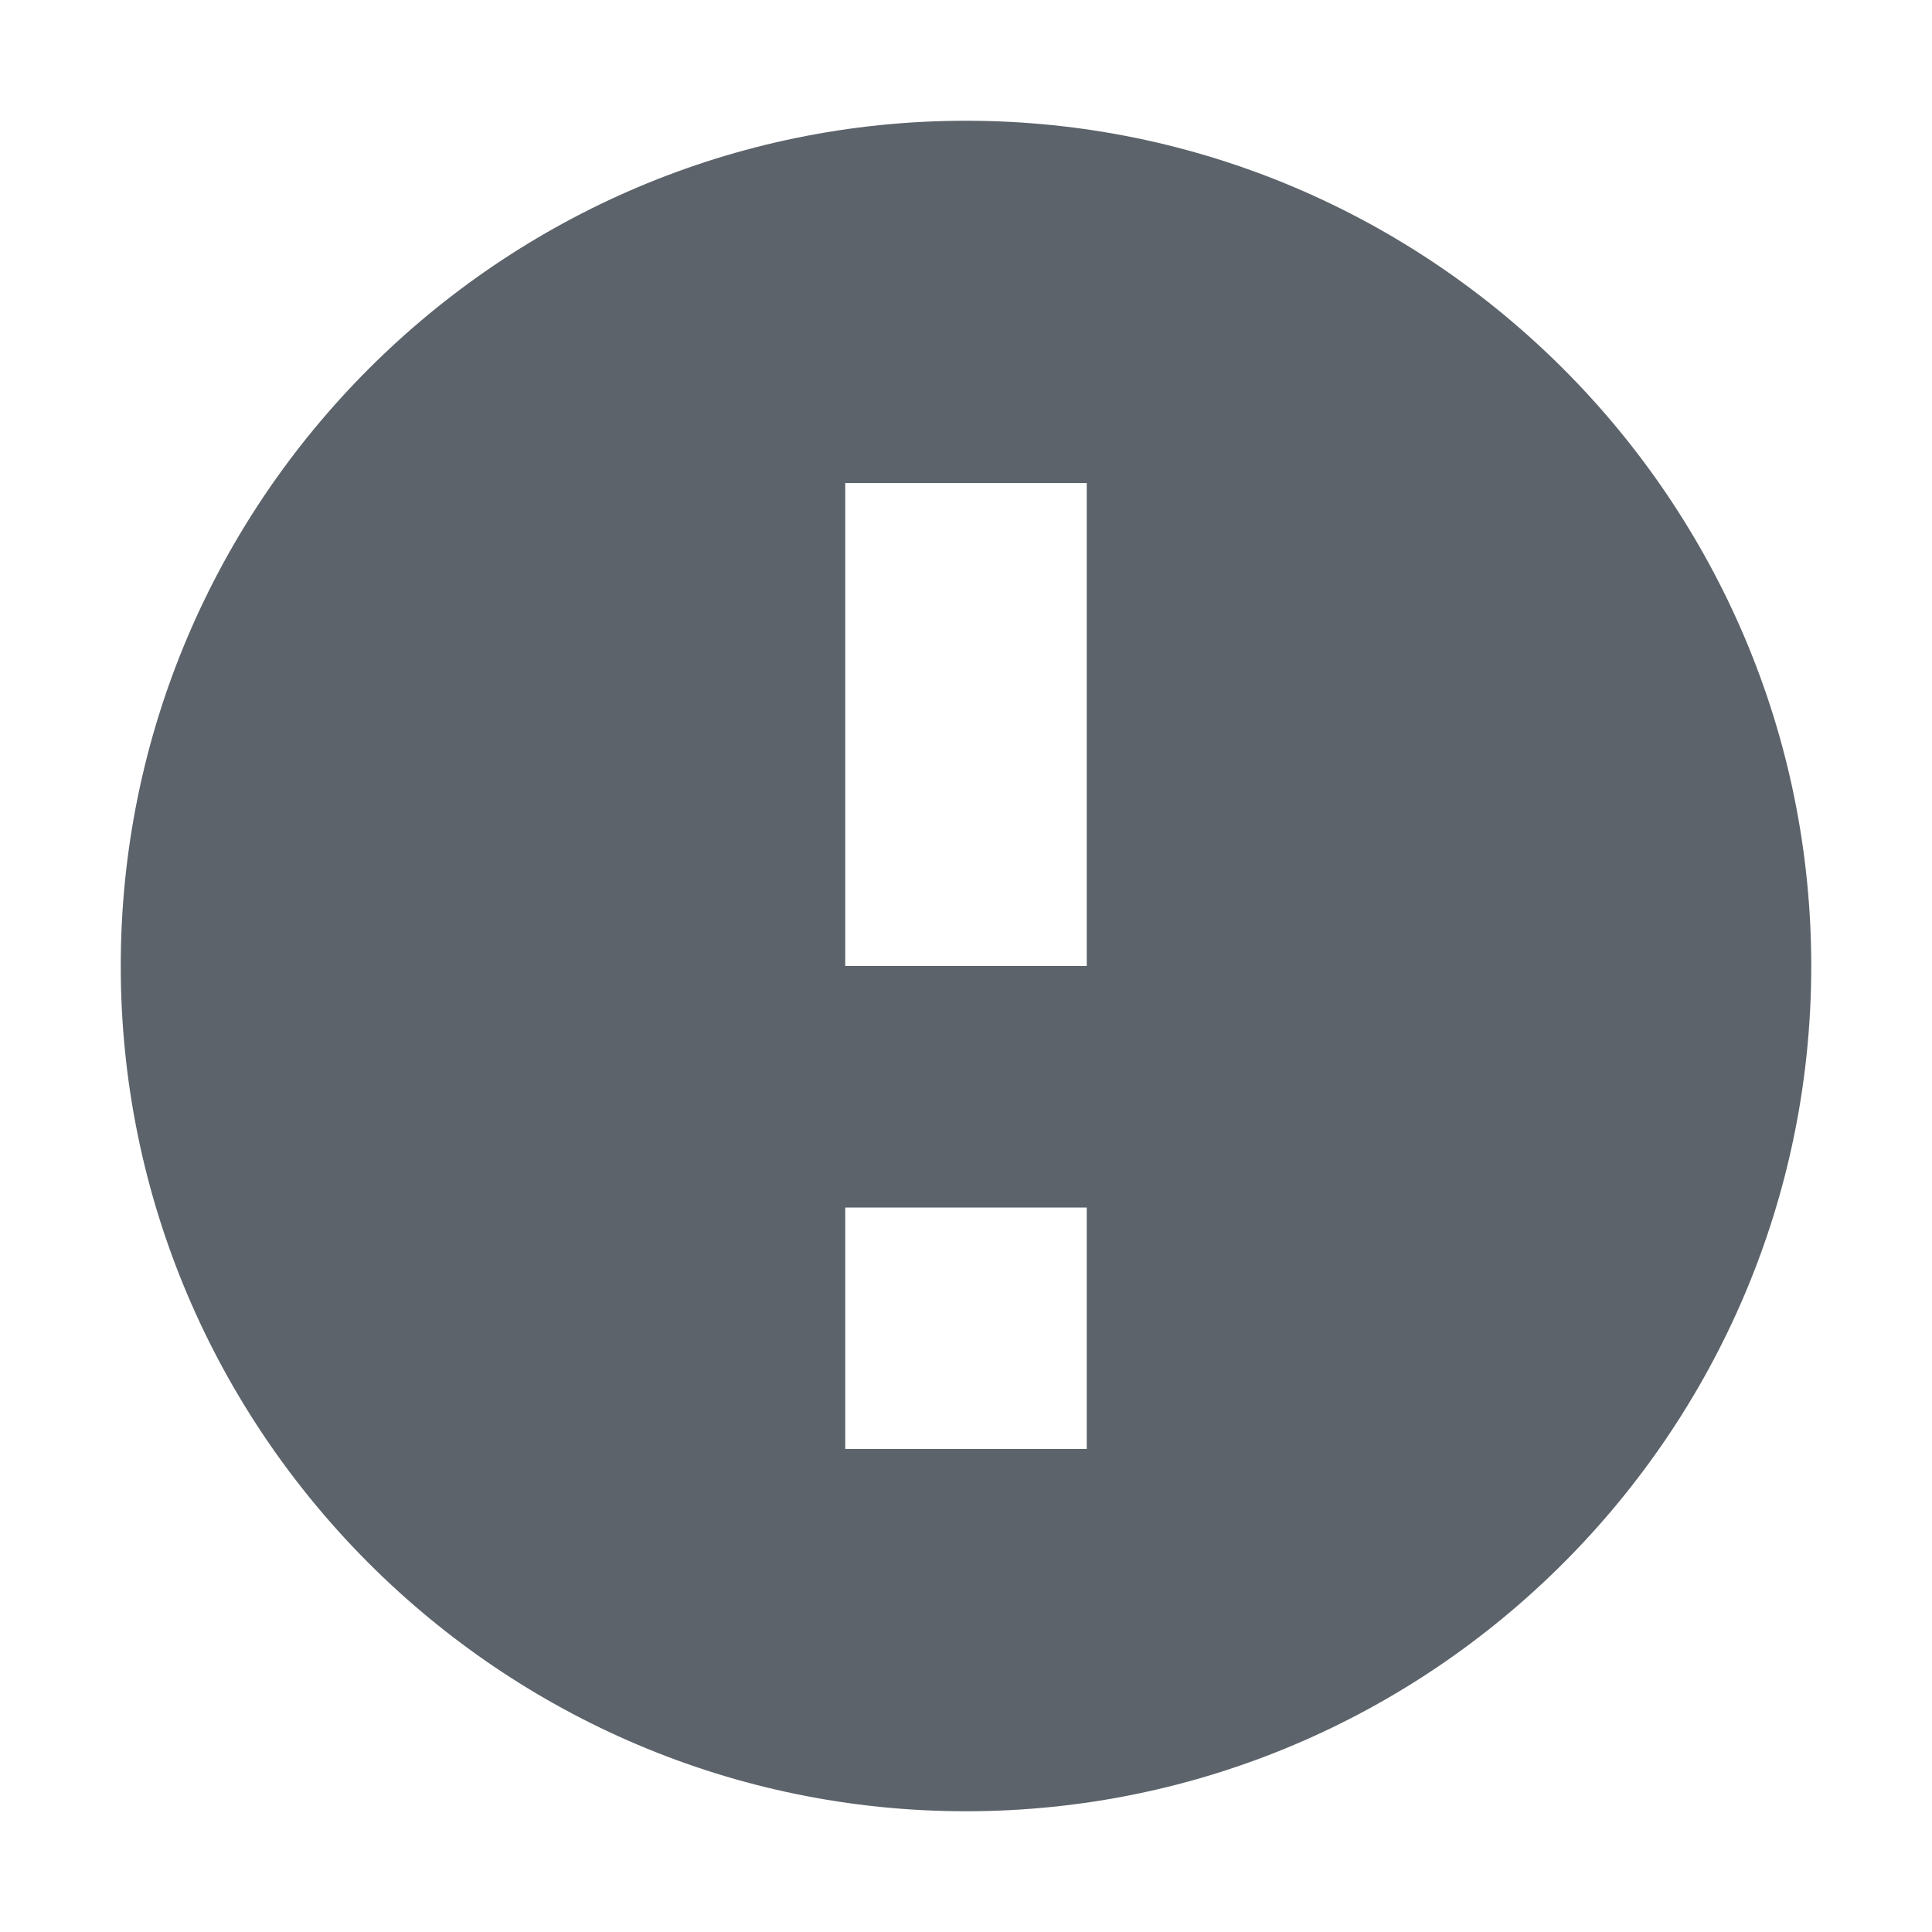
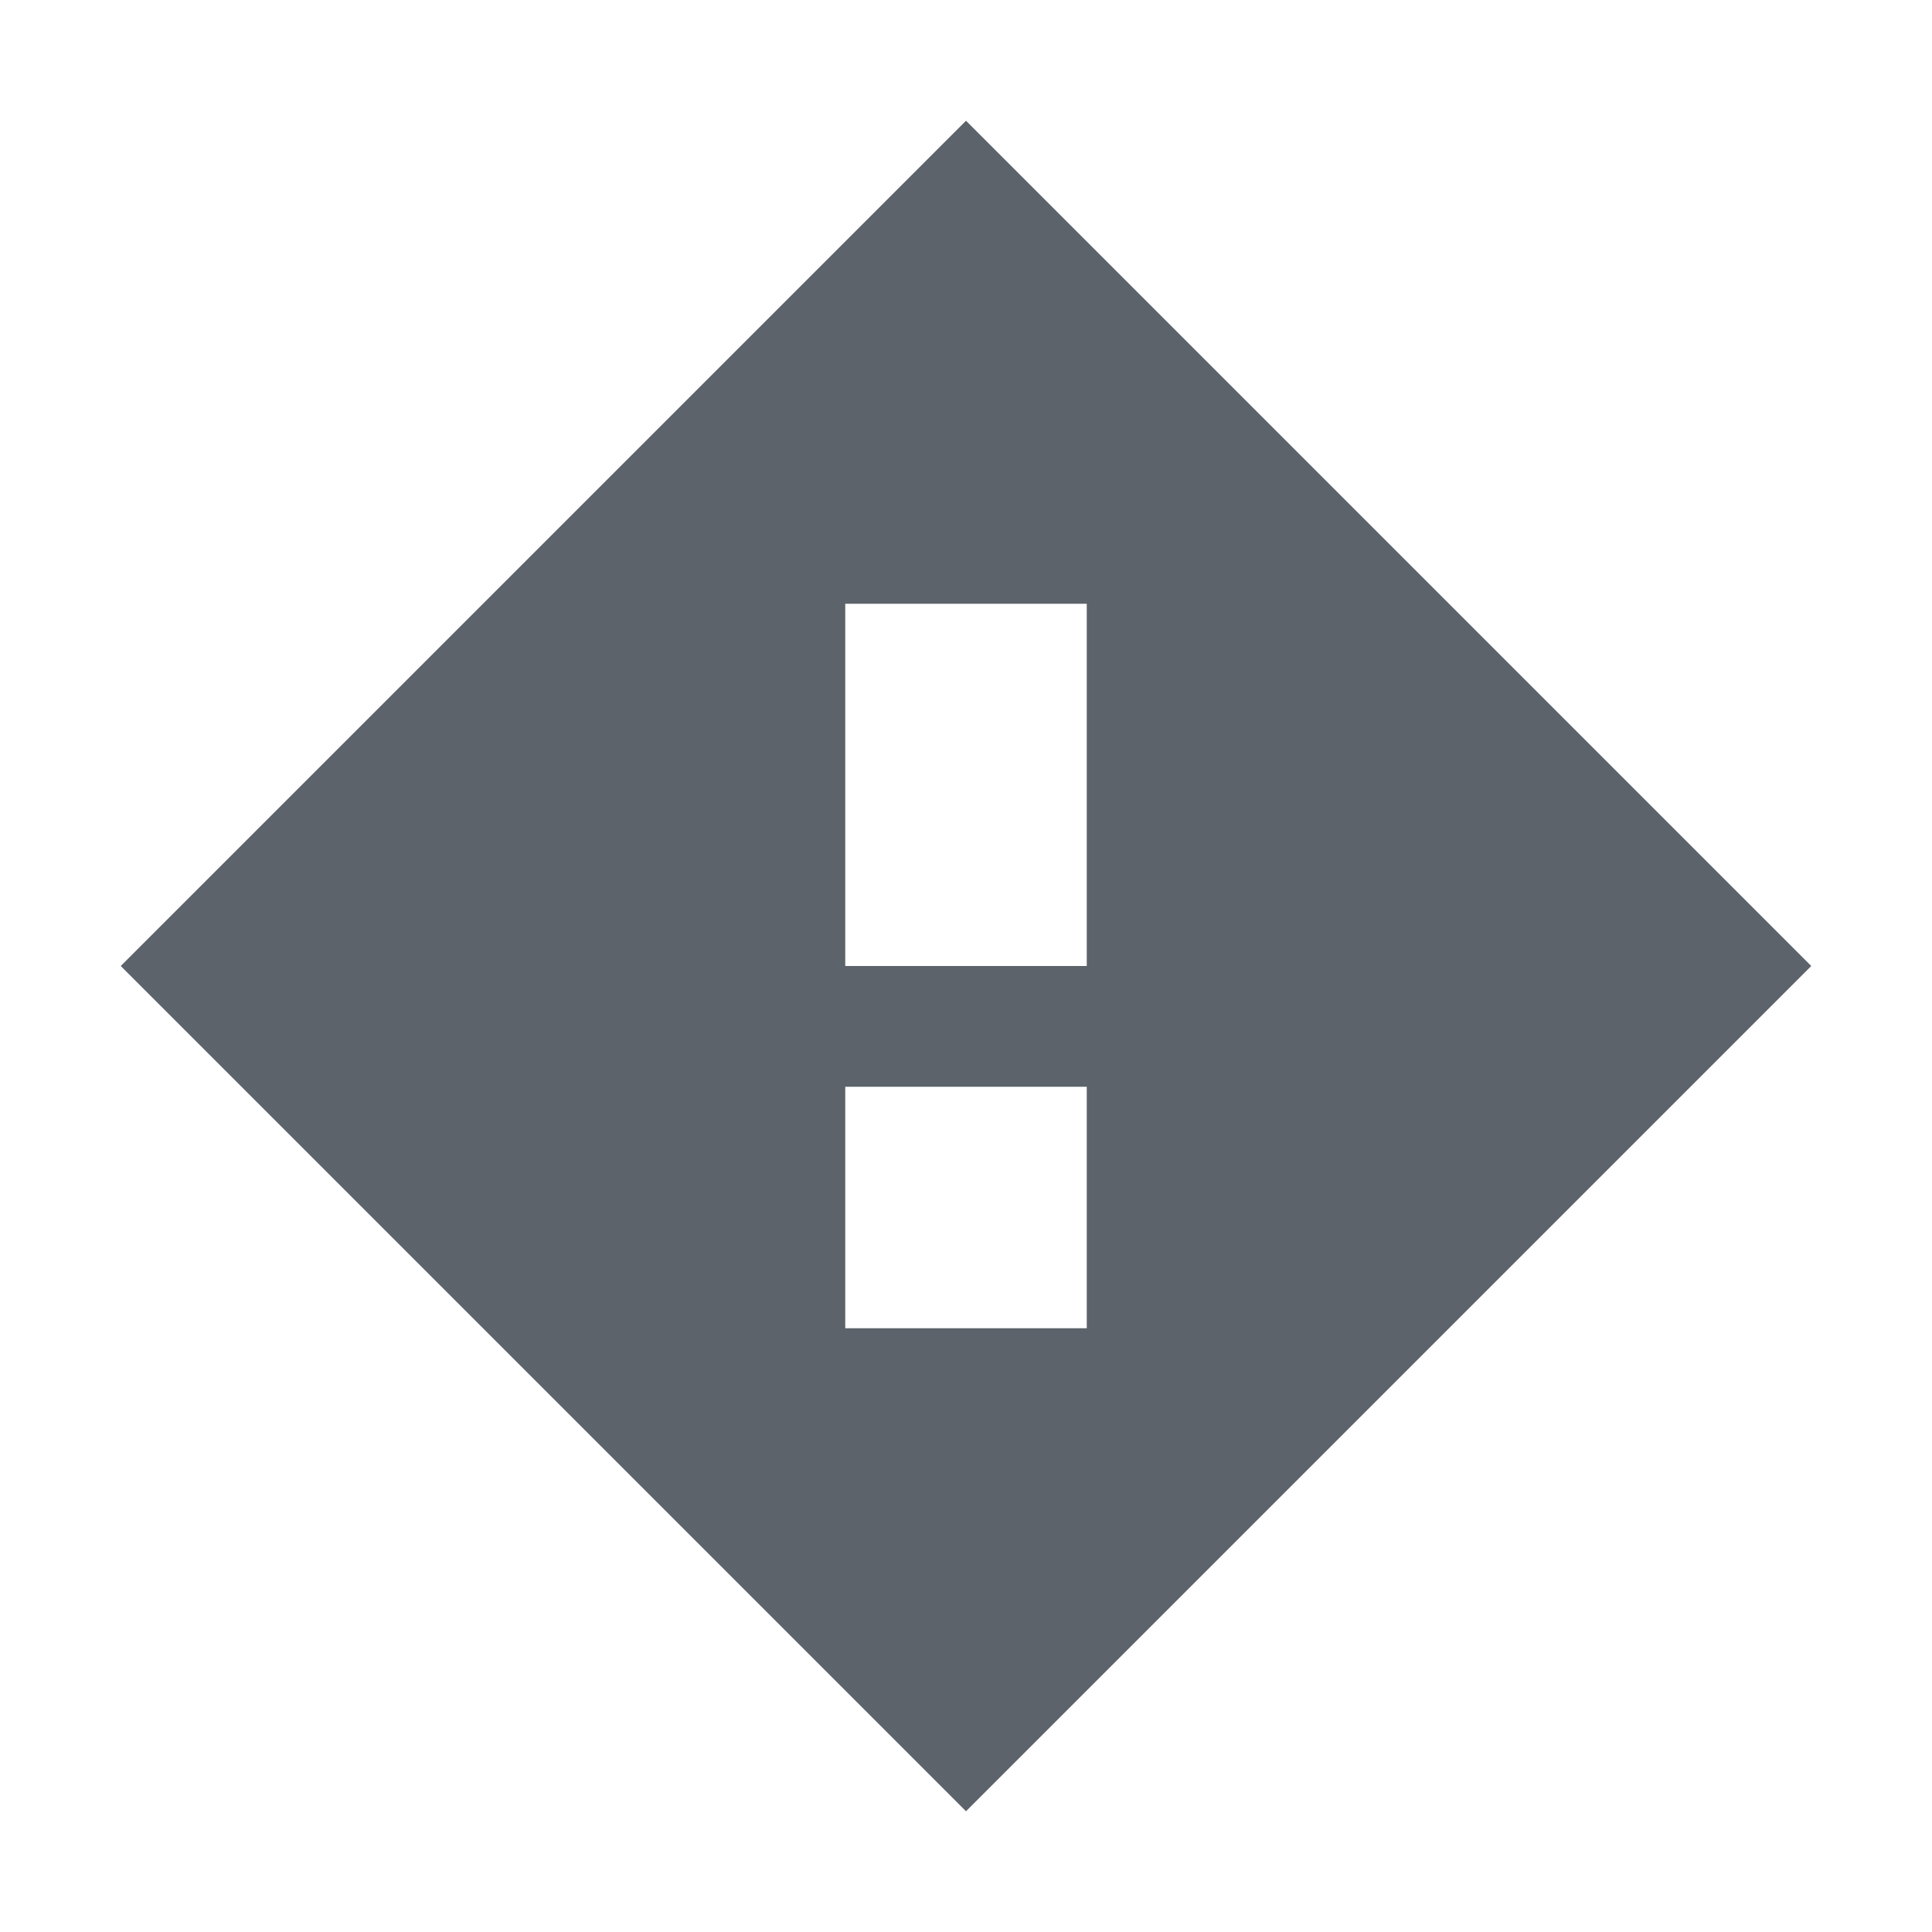
- <svg xmlns="http://www.w3.org/2000/svg" xmlns:xlink="http://www.w3.org/1999/xlink" width="16" height="16" id="svg2" version="1.1">
-   <defs id="defs4">
-     <linearGradient id="linearGradient4468">
-       <stop style="stop-color:#000000;stop-opacity:0;" offset="0" id="stop4470" />
-       <stop id="stop4480" offset="0.819" style="stop-color:#000000;stop-opacity:0;" />
-       <stop style="stop-color:#000000;stop-opacity:0.237;" offset="0.904" id="stop4482" />
-       <stop id="stop4484" offset="0.952" style="stop-color:#000000;stop-opacity:0.519;" />
-       <stop style="stop-color:#000000;stop-opacity:1;" offset="1" id="stop4478" />
-     </linearGradient>
-     <linearGradient id="linearGradient4250">
-       <stop style="stop-color:#ffffff;stop-opacity:1;" offset="0" id="stop4252" />
-       <stop style="stop-color:#dcdcdc;stop-opacity:1;" offset="1" id="stop4254" />
-     </linearGradient>
-     <linearGradient id="linearGradient4251">
-       <stop id="stop4253" offset="0" style="stop-color:#000000;stop-opacity:0.881;" />
-       <stop style="stop-color:#000000;stop-opacity:0.63;" offset="0.83" id="stop4259" />
-       <stop id="stop4261" offset="0.904" style="stop-color:#000000;stop-opacity:0.169;" />
-       <stop style="stop-color:#000000;stop-opacity:0.055;" offset="0.952" id="stop4263" />
-       <stop id="stop4255" offset="1" style="stop-color:#000000;stop-opacity:0;" />
-     </linearGradient>
-     <filter id="filter3925" color-interpolation-filters="sRGB">
-       <feGaussianBlur stdDeviation="0.115" id="feGaussianBlur3927" />
-     </filter>
-     <linearGradient id="linearGradient2586">
-       <stop style="stop-color:#ffffff;stop-opacity:1;" offset="0" id="stop2588" />
-       <stop style="stop-color:white;stop-opacity:0;" offset="1" id="stop2590" />
-     </linearGradient>
-     <linearGradient gradientTransform="matrix(0,1,-1,0,-39.9985,140.0029)" y2="-383.997" x2="-12.003" y1="-383.997" x1="-84.002" gradientUnits="userSpaceOnUse" id="linearGradient5960">
-       <stop id="stop5962" style="stop-color:#0081ec;stop-opacity:1;" offset="0" />
-       <stop id="stop5964" style="stop-color:#003871;stop-opacity:1;" offset="1" />
-     </linearGradient>
-     <linearGradient gradientTransform="matrix(0,1,-1,0,-39.9985,140.0029)" y2="-383.997" x2="-12.003" y1="-383.997" x1="-84.002" gradientUnits="userSpaceOnUse" id="linearGradient6138">
-       <stop id="stop6140" style="stop-color:#0081ec;stop-opacity:1;" offset="0" />
-       <stop id="stop6142" style="stop-color:#004c98;stop-opacity:1;" offset="1" />
-     </linearGradient>
-     <linearGradient id="linearGradient4013">
-       <stop style="stop-color:#ffffff;stop-opacity:0;" offset="0" id="stop4015" />
-       <stop id="stop5521" offset="0.936" style="stop-color:#ffffff;stop-opacity:0;" />
-       <stop style="stop-color:#ffffff;stop-opacity:0.474;" offset="1" id="stop4019" />
-     </linearGradient>
-     <radialGradient xlink:href="#linearGradient4251" id="radialGradient5540" gradientUnits="userSpaceOnUse" gradientTransform="matrix(1,0,0,0.75,0,13.25)" cx="210" cy="53" fx="210" fy="53" r="20" />
-     <radialGradient xlink:href="#linearGradient6138" id="radialGradient5542" gradientUnits="userSpaceOnUse" gradientTransform="matrix(1,0,0,0.75,0,13.25)" cx="210" cy="53" fx="210" fy="53" r="20" />
-     <radialGradient xlink:href="#linearGradient5960" id="radialGradient5544" gradientUnits="userSpaceOnUse" gradientTransform="matrix(-1.675,3.041763e-7,-5.0000001e-7,-2.753338,661.25,176.409)" cx="210" cy="40.124" fx="210" fy="40.124" r="20" />
-     <radialGradient xlink:href="#linearGradient4013" id="radialGradient5546" gradientUnits="userSpaceOnUse" gradientTransform="matrix(-1.513327,0,0,-1.5125,627.2987,135.5817)" cx="210" cy="31.79" fx="210" fy="31.79" r="20" />
-     <linearGradient xlink:href="#linearGradient2586" id="linearGradient5548" gradientUnits="userSpaceOnUse" x1="309.5" y1="-20.091" x2="317.985" y2="108.077" />
-     <radialGradient xlink:href="#linearGradient2586" id="radialGradient5550" gradientUnits="userSpaceOnUse" gradientTransform="matrix(-0.99996,-0.00894184,0.02299524,-2.571542,651.8966,175.027)" cx="326.471" cy="44.859" fx="326.471" fy="44.859" r="30.75" />
-     <linearGradient id="linearGradient4425">
-       <stop id="stop4427" offset="0" style="stop-color:#ffffff;stop-opacity:0;" />
-       <stop style="stop-color:#ffffff;stop-opacity:1;" offset="0.5" id="stop4433" />
-       <stop id="stop4429" offset="1" style="stop-color:#ffffff;stop-opacity:0;" />
-     </linearGradient>
-     <radialGradient xlink:href="#linearGradient4251" id="radialGradient4452" gradientUnits="userSpaceOnUse" gradientTransform="matrix(2,0,0,2,-125.0134,818.3622)" cx="210" cy="53" fx="210" fy="53" r="20" />
-     <linearGradient xlink:href="#linearGradient4425" id="linearGradient4456" gradientUnits="userSpaceOnUse" x1="260.987" y1="923.862" x2="327.987" y2="923.862" />
-     <radialGradient xlink:href="#linearGradient4468" id="radialGradient4466" cx="294.514" cy="923.852" fx="294.514" fy="923.852" r="31" gradientTransform="matrix(1,0,0,1.00129,0,-1.192068)" gradientUnits="userSpaceOnUse" />
-     <linearGradient id="linearGradient4254">
-       <stop id="stop4256" offset="0" style="stop-color:#888888;stop-opacity:1;" />
-       <stop id="stop4258" offset="1" style="stop-color:#232323;stop-opacity:1;" />
-     </linearGradient>
-     <linearGradient xlink:href="#linearGradient4254" id="linearGradient5393" gradientUnits="userSpaceOnUse" gradientTransform="matrix(1.003781,0,0,1.006526,-1.19459,-5.953643)" x1="320.935" y1="912.775" x2="315.917" y2="912.775" />
-     <linearGradient xlink:href="#linearGradient4254" id="linearGradient5395" gradientUnits="userSpaceOnUse" gradientTransform="matrix(1.003781,0,0,1.006526,-1.19459,-5.953643)" x1="320.935" y1="912.775" x2="315.917" y2="912.775" />
-     <linearGradient xlink:href="#linearGradient4254" id="linearGradient5401" gradientUnits="userSpaceOnUse" x1="317.917" y1="912.772" x2="317.917" y2="909.772" />
-     <radialGradient xlink:href="#linearGradient4250" id="radialGradient5287" cx="210" cy="63.418" fx="210" fy="63.418" r="20" gradientTransform="matrix(1,0,0,0.75,0,13.25)" gradientUnits="userSpaceOnUse" />
-     <linearGradient xlink:href="#linearGradient4254-0" id="linearGradient5399-3" gradientUnits="userSpaceOnUse" x1="317.917" y1="909.772" x2="317.917" y2="912.772" />
-     <linearGradient id="linearGradient4254-0">
-       <stop id="stop4256-7" offset="0" style="stop-color:#888888;stop-opacity:1;" />
-       <stop id="stop4258-9" offset="1" style="stop-color:#232323;stop-opacity:1;" />
-     </linearGradient>
-   </defs>
-   <g transform="translate(-410,-1055.362)" id="layer1">
-     <path style="font-size:medium;font-style:normal;font-variant:normal;font-weight:normal;font-stretch:normal;text-indent:0;text-align:start;text-decoration:none;line-height:normal;letter-spacing:normal;word-spacing:normal;text-transform:none;direction:ltr;block-progression:tb;writing-mode:lr-tb;text-anchor:start;baseline-shift:baseline;color:#000000;fill:#27303a;fill-opacity:0.753;stroke:none;stroke-width:2.286;marker:none;visibility:visible;display:inline;overflow:visible;enable-background:accumulate;font-family:Sans;-inkscape-font-specification:Sans" d="M 8 1 C 4.144 1 1 4.144 1 8 C 1 11.856 4.144 15 8 15 C 11.856 15 15 11.856 15 8 C 15 4.144 11.856 1 8 1 z M 7 4 L 9 4 L 9 8 L 7 8 L 7 4 z M 7 10 L 9 10 L 9 12 L 7 12 L 7 10 z " transform="translate(410,1055.362)" id="path3122" />
+ <svg xmlns="http://www.w3.org/2000/svg" width="16" height="16" id="svg27665" version="1.1">
+   <defs id="defs27667" />
+   <g id="layer1" transform="translate(3360.417,-2096.718)">
+     <path style="color:#000000;fill:#27303a;stroke:none;stroke-width:1;marker:none;visibility:visible;display:inline;overflow:visible;enable-background:accumulate;fill-opacity:0.753;fill-rule:nonzero" d="m -3352.417,2097.718 -7,7 7,7 7,-7 -7,-7 z m -1,4 2,0 0,3 -2,0 0,-3 z m 0,4 2,0 0,2 -2,0 0,-2 z" id="path3823" />
  </g>
</svg>
